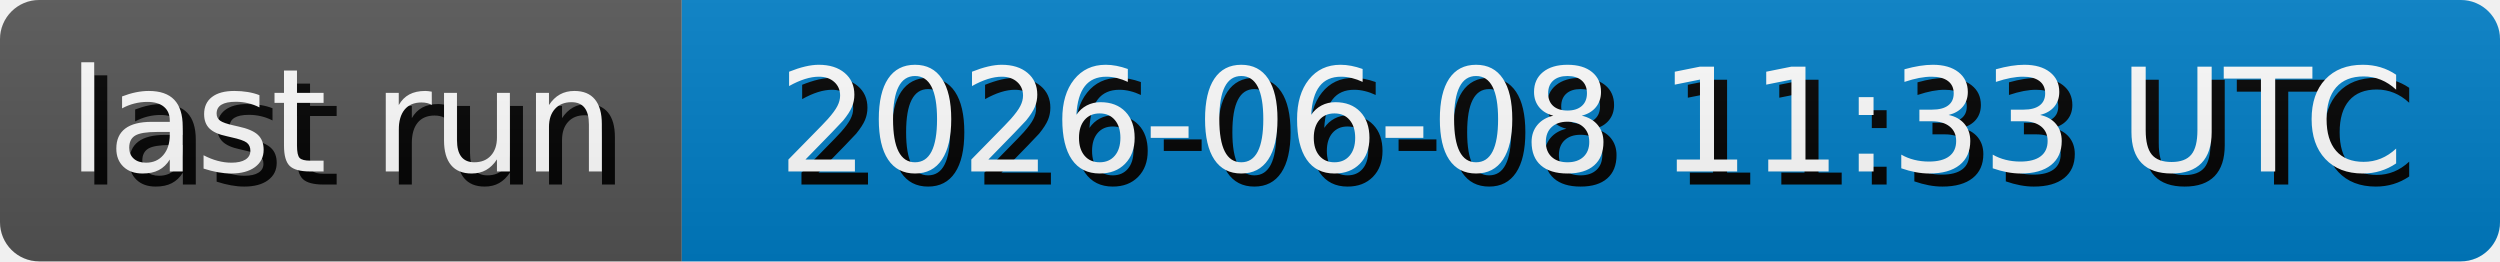
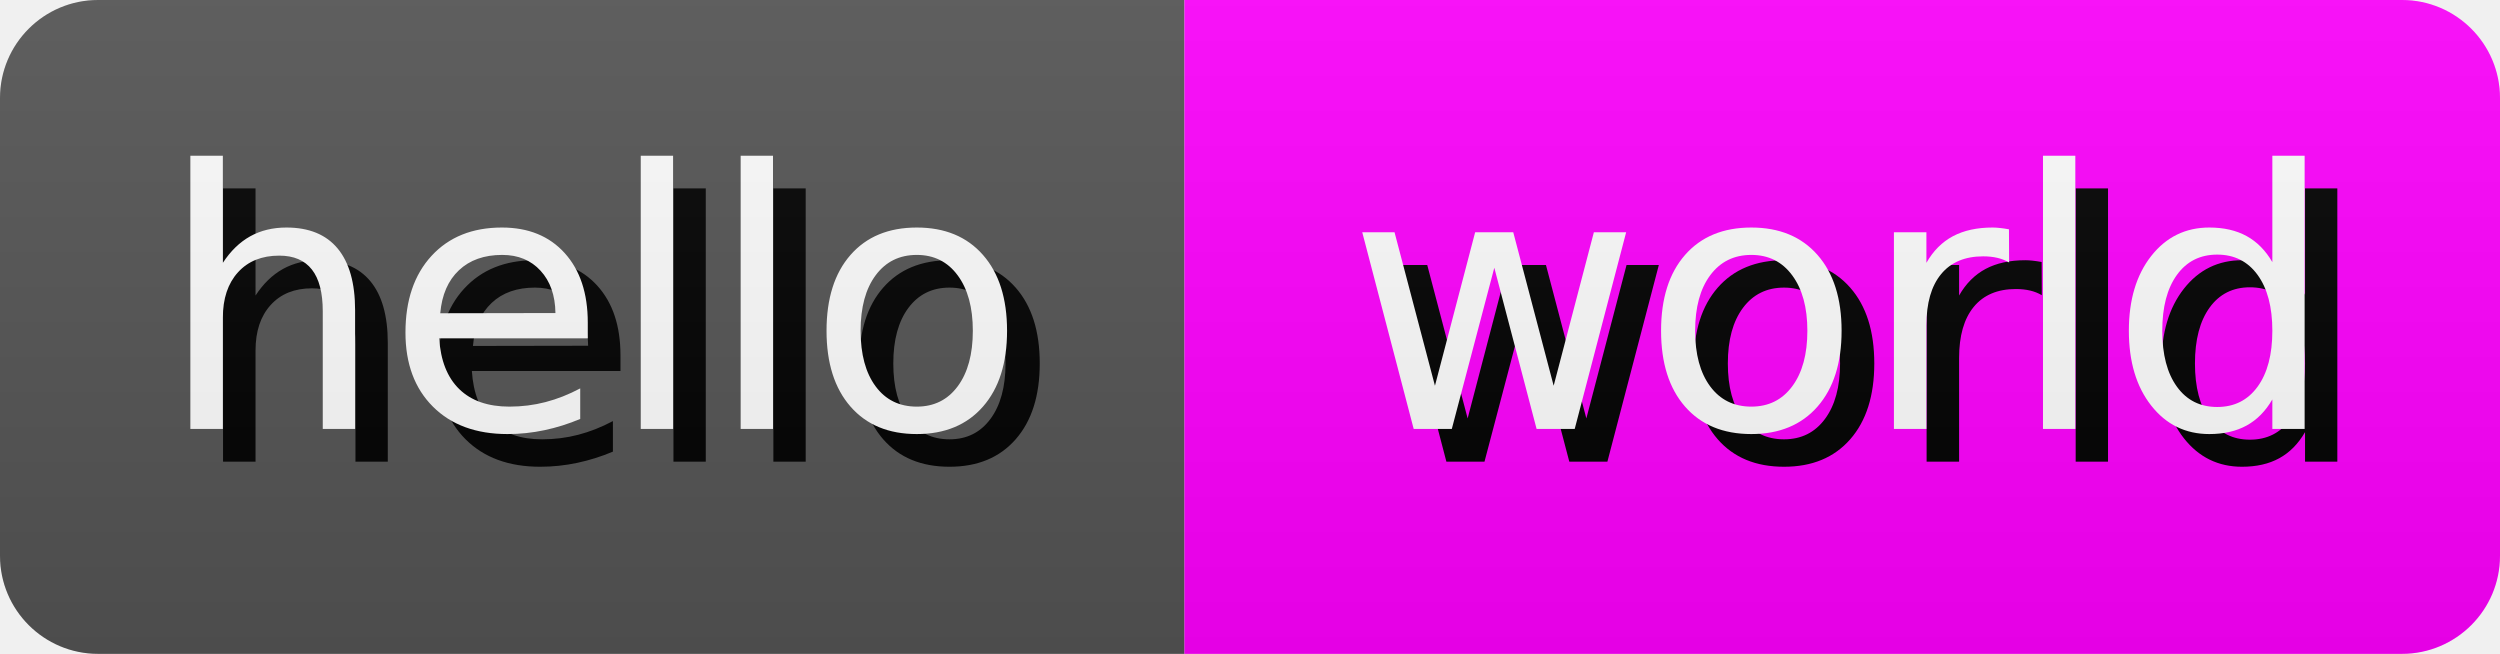
- <svg xmlns="http://www.w3.org/2000/svg" width="191.3" height="20" role="img" aria-label="last run: 2026-06-08 11:33 UTC">
+ <svg xmlns="http://www.w3.org/2000/svg" width="76.47" height="20" role="img" aria-label="hello: world">
  <style>
        rect {
            height: 20px;
        }

        text {
            text-rendering: geometricPrecision;
            dominant-baseline: middle;
            text-anchor: middle;
            font-family: Verdana,Geneva,DejaVu Sans,sans-serif;
            font-size: 110px;
            fill: #fff;
        }

        .shadow {
            transform: translate(10px, 10px);
            fill: #010101;
        }
    </style>
  <linearGradient id="s" x2="0" y2="100%">
    <stop offset="0" stop-color="#bbb" stop-opacity=".1" />
    <stop offset="1" stop-opacity=".1" />
  </linearGradient>
  <clipPath id="r">
    <rect width="100%" rx="3" fill="#fff" />
  </clipPath>
  <g clip-path="url(#r)">
    <g>
-       <rect width="52.17" fill="#555" />
+       <rect width="36.23" fill="#555" />
      <g transform="scale(.1)">
-         <text x="260.85" y="100" textLength="421.7" class="shadow">last run</text>
-         <text x="260.85" y="100" textLength="421.7">last run</text>
+         <text x="181.15" y="100" textLength="262.3" class="shadow">hello</text>
+         <text x="181.15" y="100" textLength="262.3">hello</text>
      </g>
    </g>
-     <g transform="translate(52.17 0)">
-       <rect width="139.13" fill="#007ec6" />
+     <g transform="translate(36.23 0)">
+       <rect width="40.24" fill="#FF00FF" />
      <g transform="scale(.1)">
-         <text x="695.65" y="100" textLength="1291.3" class="shadow">2026-06-08 11:33 UTC</text>
-         <text x="695.65" y="100" textLength="1291.3">2026-06-08 11:33 UTC</text>
+         <text x="201.2" y="100" textLength="302.4" class="shadow">world</text>
+         <text x="201.2" y="100" textLength="302.4">world</text>
      </g>
    </g>
    <rect width="100%" height="100%" fill="url(#s)" />
  </g>
</svg>
